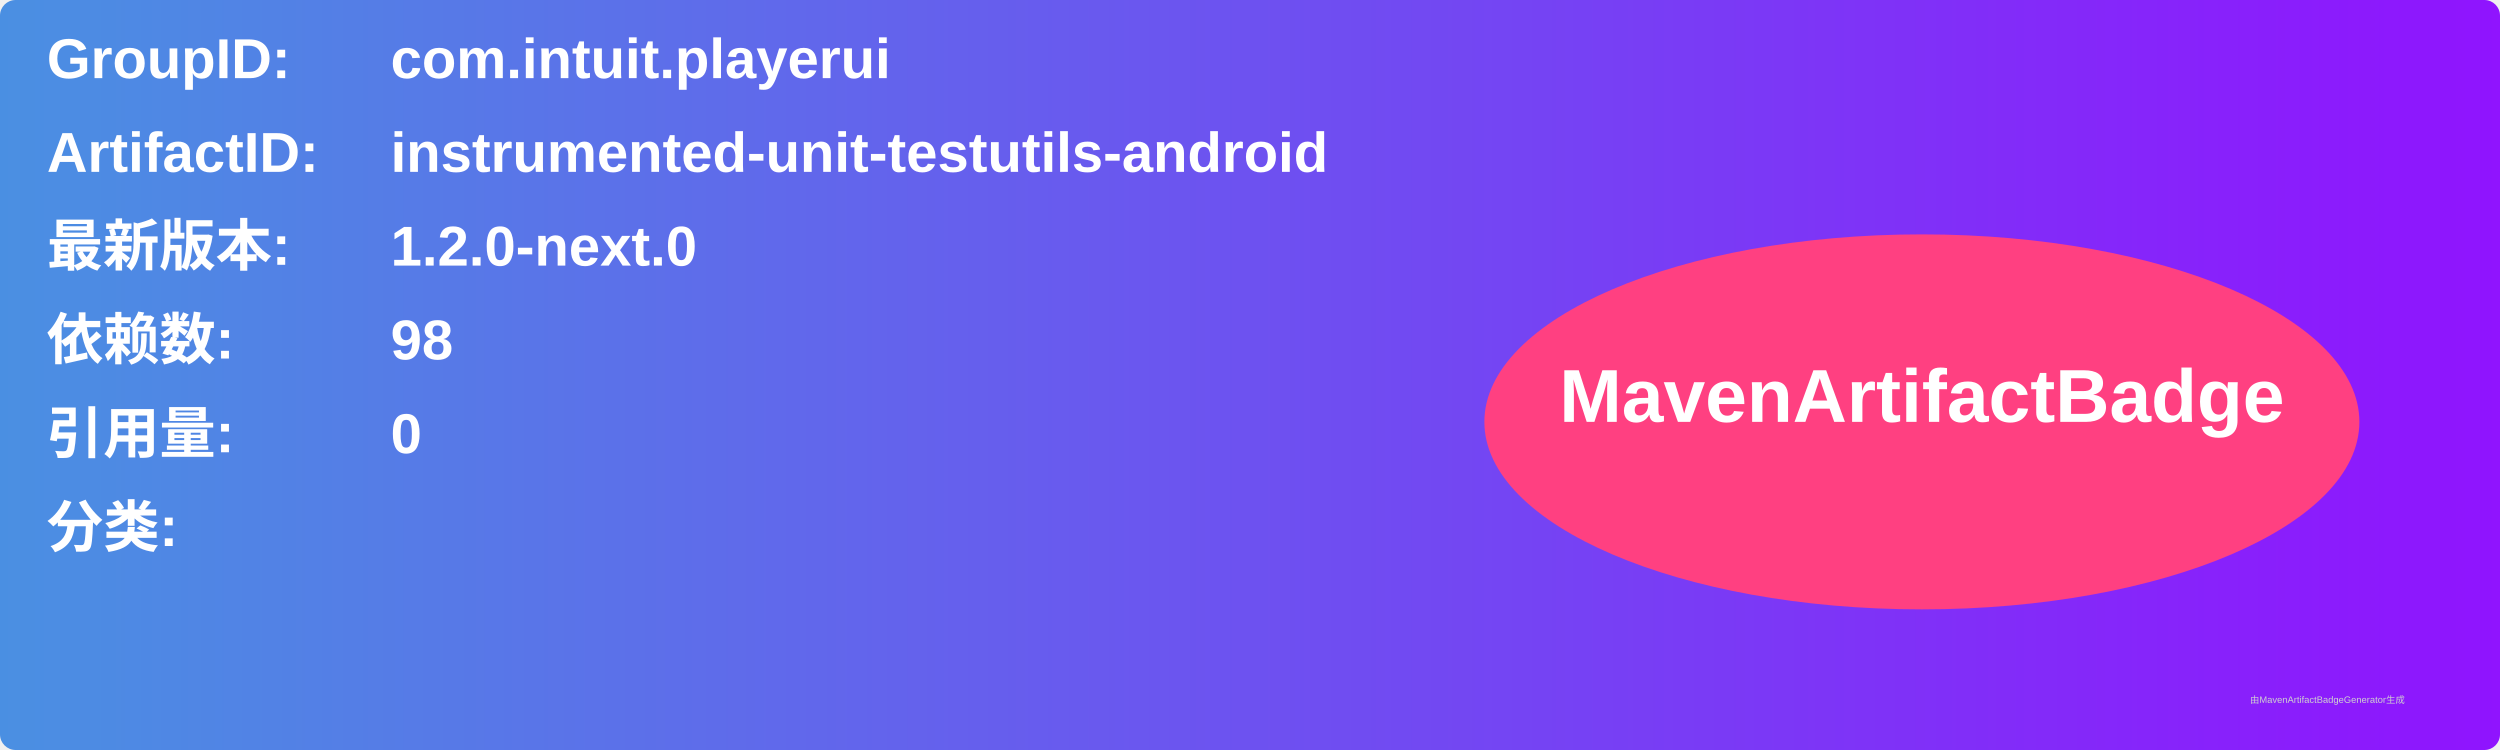
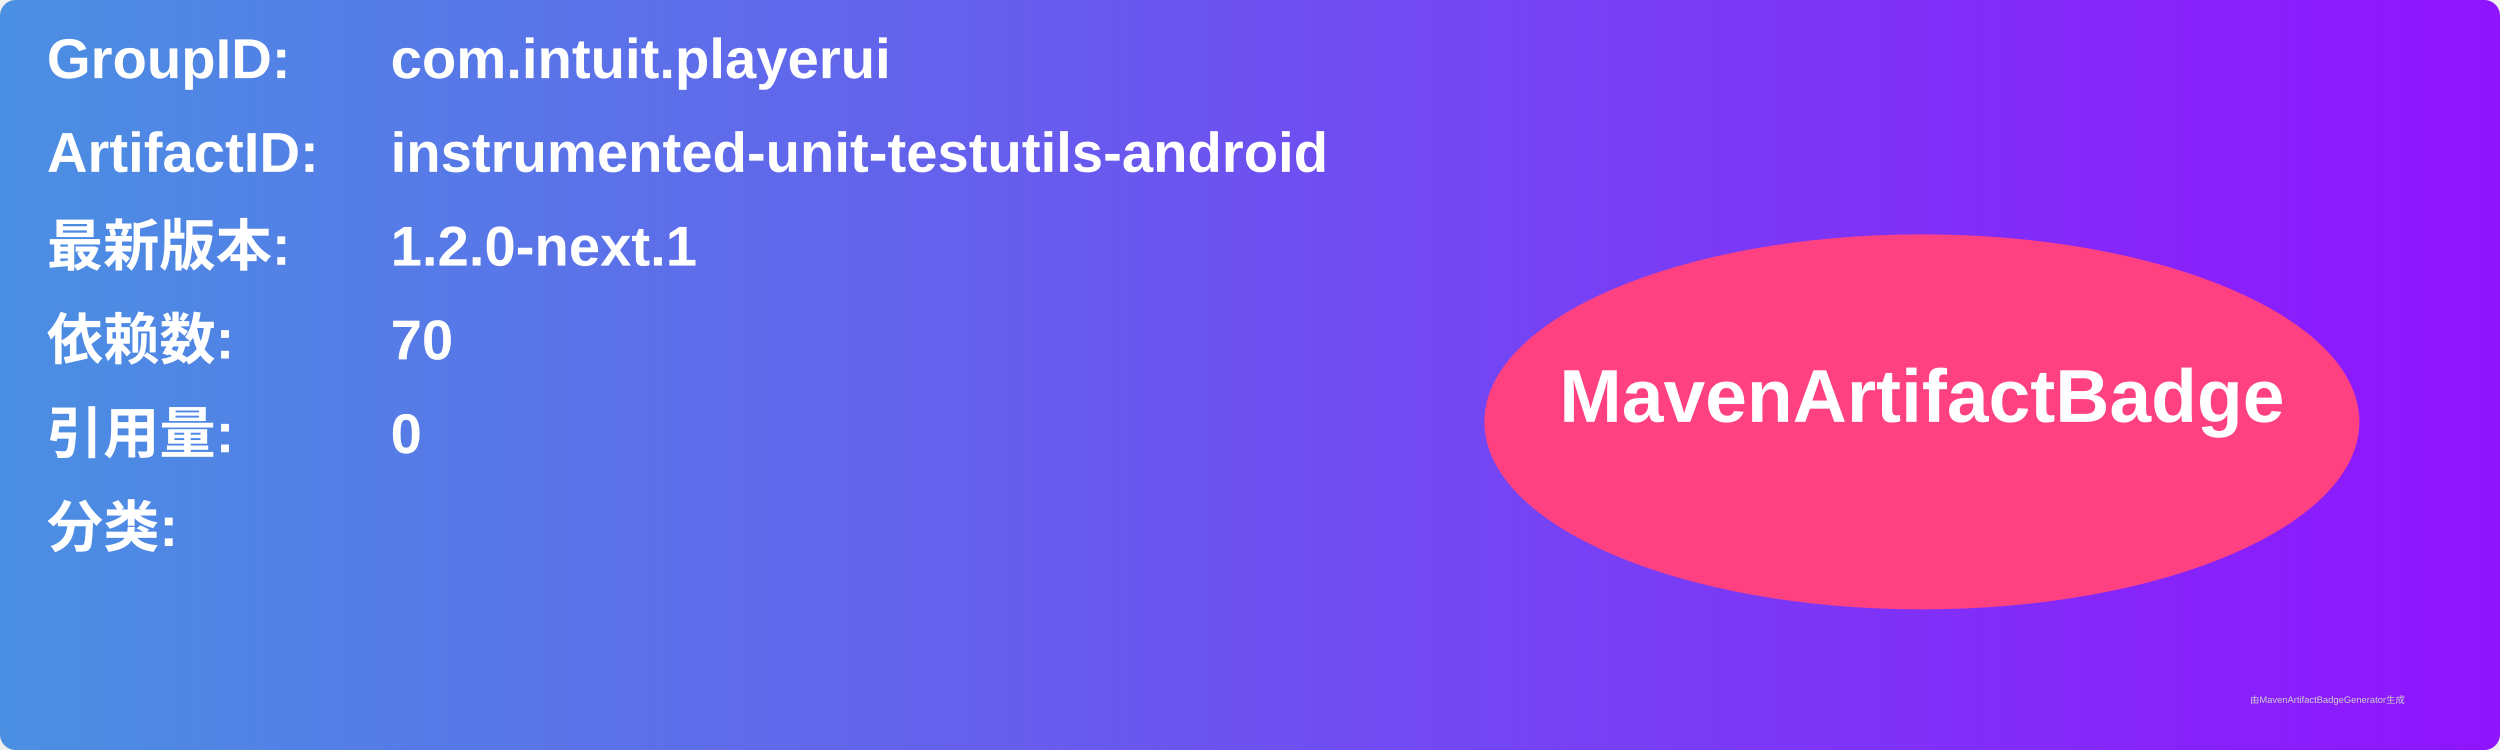
<svg xmlns="http://www.w3.org/2000/svg" width="800" height="240" viewBox="0 0 800 240">
  <linearGradient id="grad" x1="0%" y1="0%" x2="100%" y2="0%">
    <stop offset="0%" stop-color="#4a90e2" />
    <stop offset="100%" stop-color="#9013fe" />
  </linearGradient>
  <rect width="100%" height="100%" rx="5" ry="5" fill="url(#grad)" />
  <g transform="translate(15, 15)">
    <text x="0" y="10" font-family="Arial" font-size="18" fill="white" font-weight="bold" width="260">GroupID:</text>
    <text x="110" y="10" font-family="Arial" font-size="18" fill="white" font-weight="bold" width="460">com.intuit.playerui</text>
    <text x="0" y="40" font-family="Arial" font-size="18" fill="white" font-weight="bold" width="260">ArtifactID:</text>
    <text x="110" y="40" font-family="Arial" font-size="18" fill="white" font-weight="bold" width="460">instrumented-unit-testutils-android</text>
    <text x="0" y="70" font-family="Arial" font-size="18" fill="white" font-weight="bold">最新版本:</text>
    <text x="110" y="70" font-family="Arial" font-size="18" fill="white" font-weight="bold">
-       <tspan font-weight="bold">1.2.0-next.0</tspan>
+       <tspan font-weight="bold">1.2.0-next.1</tspan>
    </text>
    <text x="0" y="100" font-family="Arial" font-size="18" fill="white" font-weight="bold">依赖数: </text>
    <text x="110" y="100" font-family="Arial" font-size="18" fill="white">
-       <tspan font-weight="bold">98</tspan>
+       <tspan font-weight="bold">70</tspan>
    </text>
    <text x="0" y="130" font-family="Arial" font-size="18" fill="white" font-weight="bold">引用量: </text>
    <text x="110" y="130" font-family="Arial" font-size="18" fill="white">
      <tspan font-weight="bold">0</tspan>
    </text>
    <text x="0" y="160" font-family="Arial" font-size="18" fill="white" font-weight="bold">分类:</text>
    <text x="10" y="190" font-family="Arial" font-size="10" fill="white">
      <tspan font-weight="bold" />
    </text>
    <ellipse cx="600" cy="120" rx="140" ry="60" fill="#ff4081" />
    <text x="600" y="120" text-anchor="middle" font-family="Arial" font-size="24" fill="white" font-weight="bold">MavenArtifactBadge</text>
  </g>
  <text x="720" y="225" font-family="Arial" font-size="3" fill="#d0d0d0">由MavenArtifactBadgeGenerator生成</text>
</svg>
